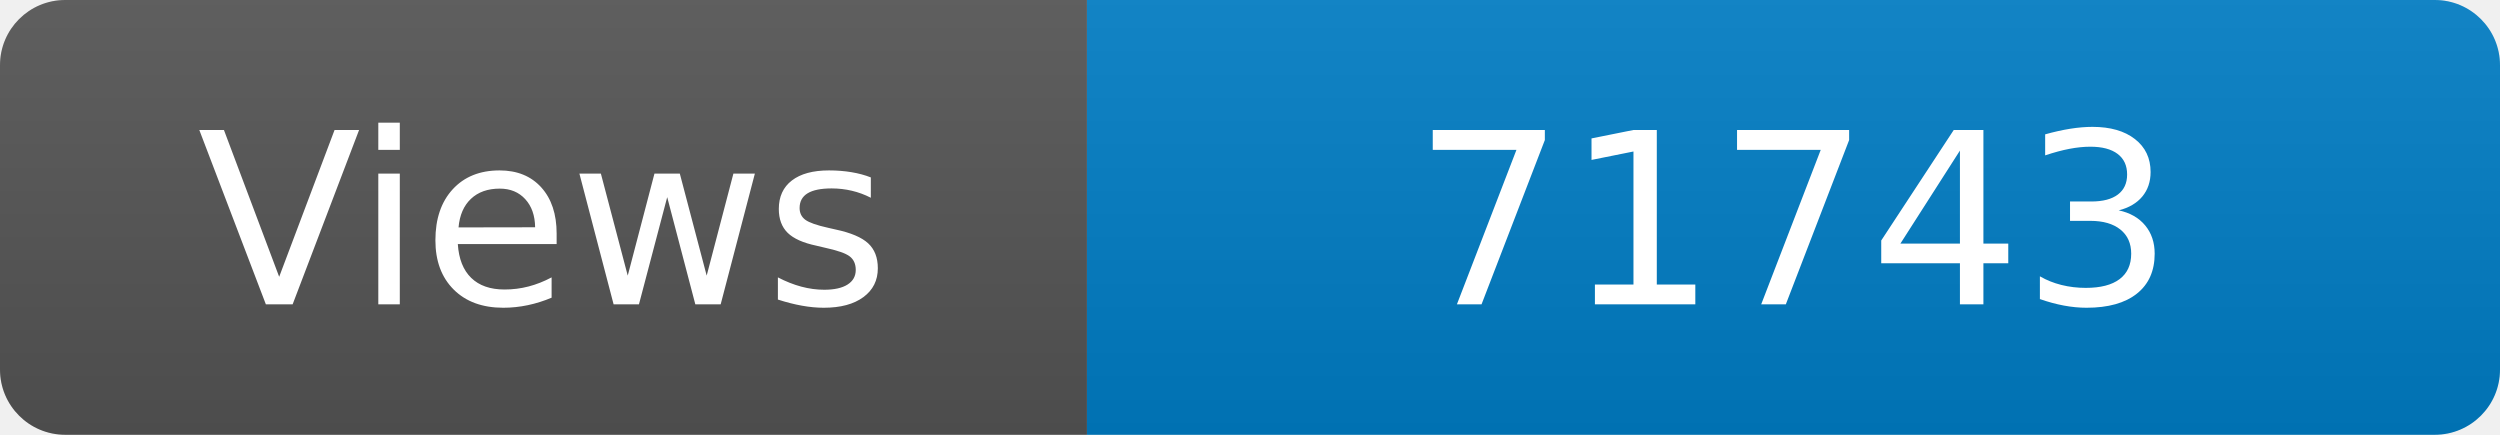
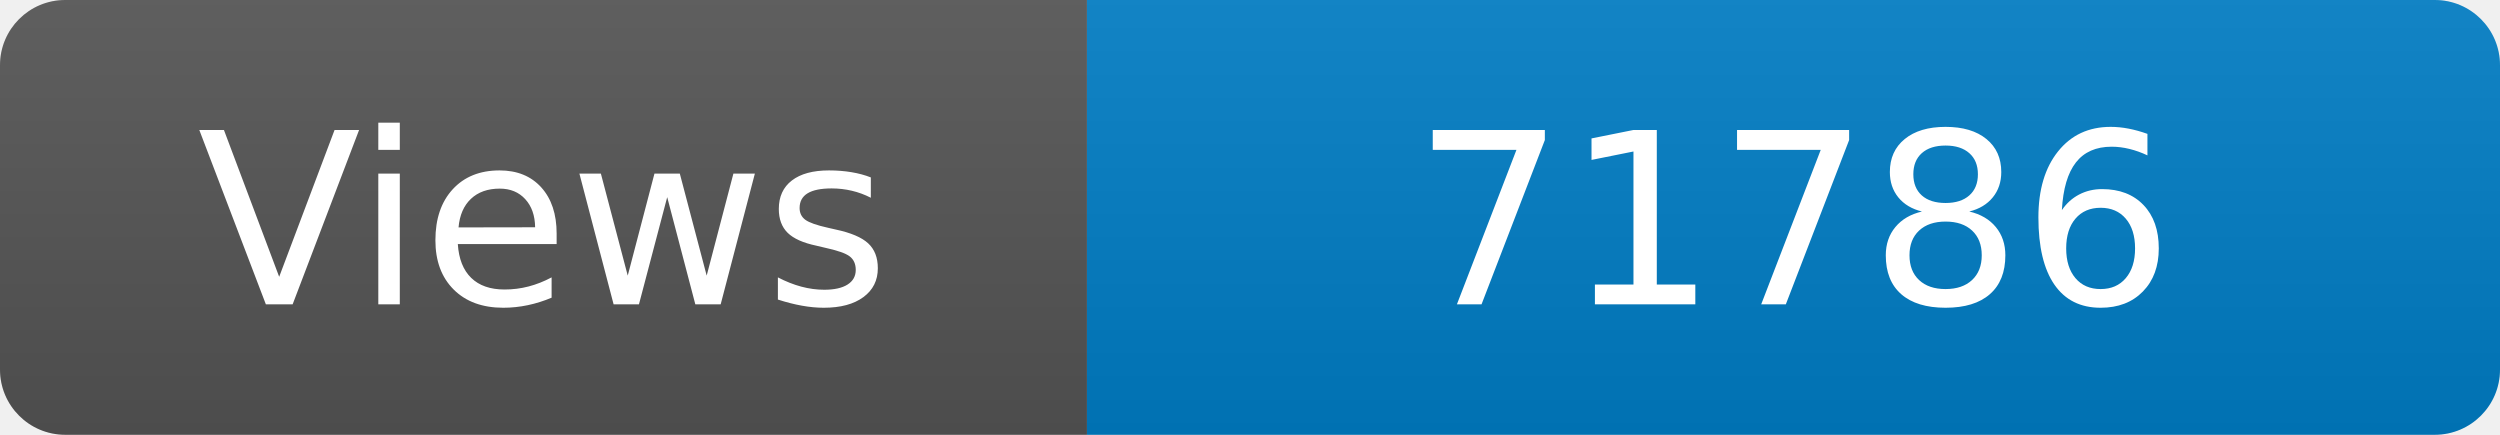
<svg xmlns="http://www.w3.org/2000/svg" width="115" height="20" role="img" aria-label="Maintained?: yes">
  <linearGradient id="s" x2="0" y2="100%">
    <stop offset="0" stop-color="#bbb" stop-opacity=".1" />
    <stop offset="1" stop-opacity=".1" />
  </linearGradient>
  <clipPath id="r">
    <rect width="115" height="20" rx="3" fill="#fff" />
  </clipPath>
  <g clip-path="url(#r)">
    <rect width="50" height="20" fill="#555" />
    <rect x="50" width="160" height="20" fill="#007ec6" />
    <rect width="115" height="20" fill="url(#s)" />
  </g>
  <g fill="#fff" text-anchor="middle" font-family="Verdana,Geneva,DejaVu Sans,sans-serif" font-size="110">
    <text x="250" y="140" transform="scale(.1)" fill="#fff">Views</text>
-     <text x="825" y="140" transform="scale(.1)" fill="#fff">71743</text>
+     <text x="825" y="140" transform="scale(.1)" fill="#fff">71786</text>
  </g>
</svg>
